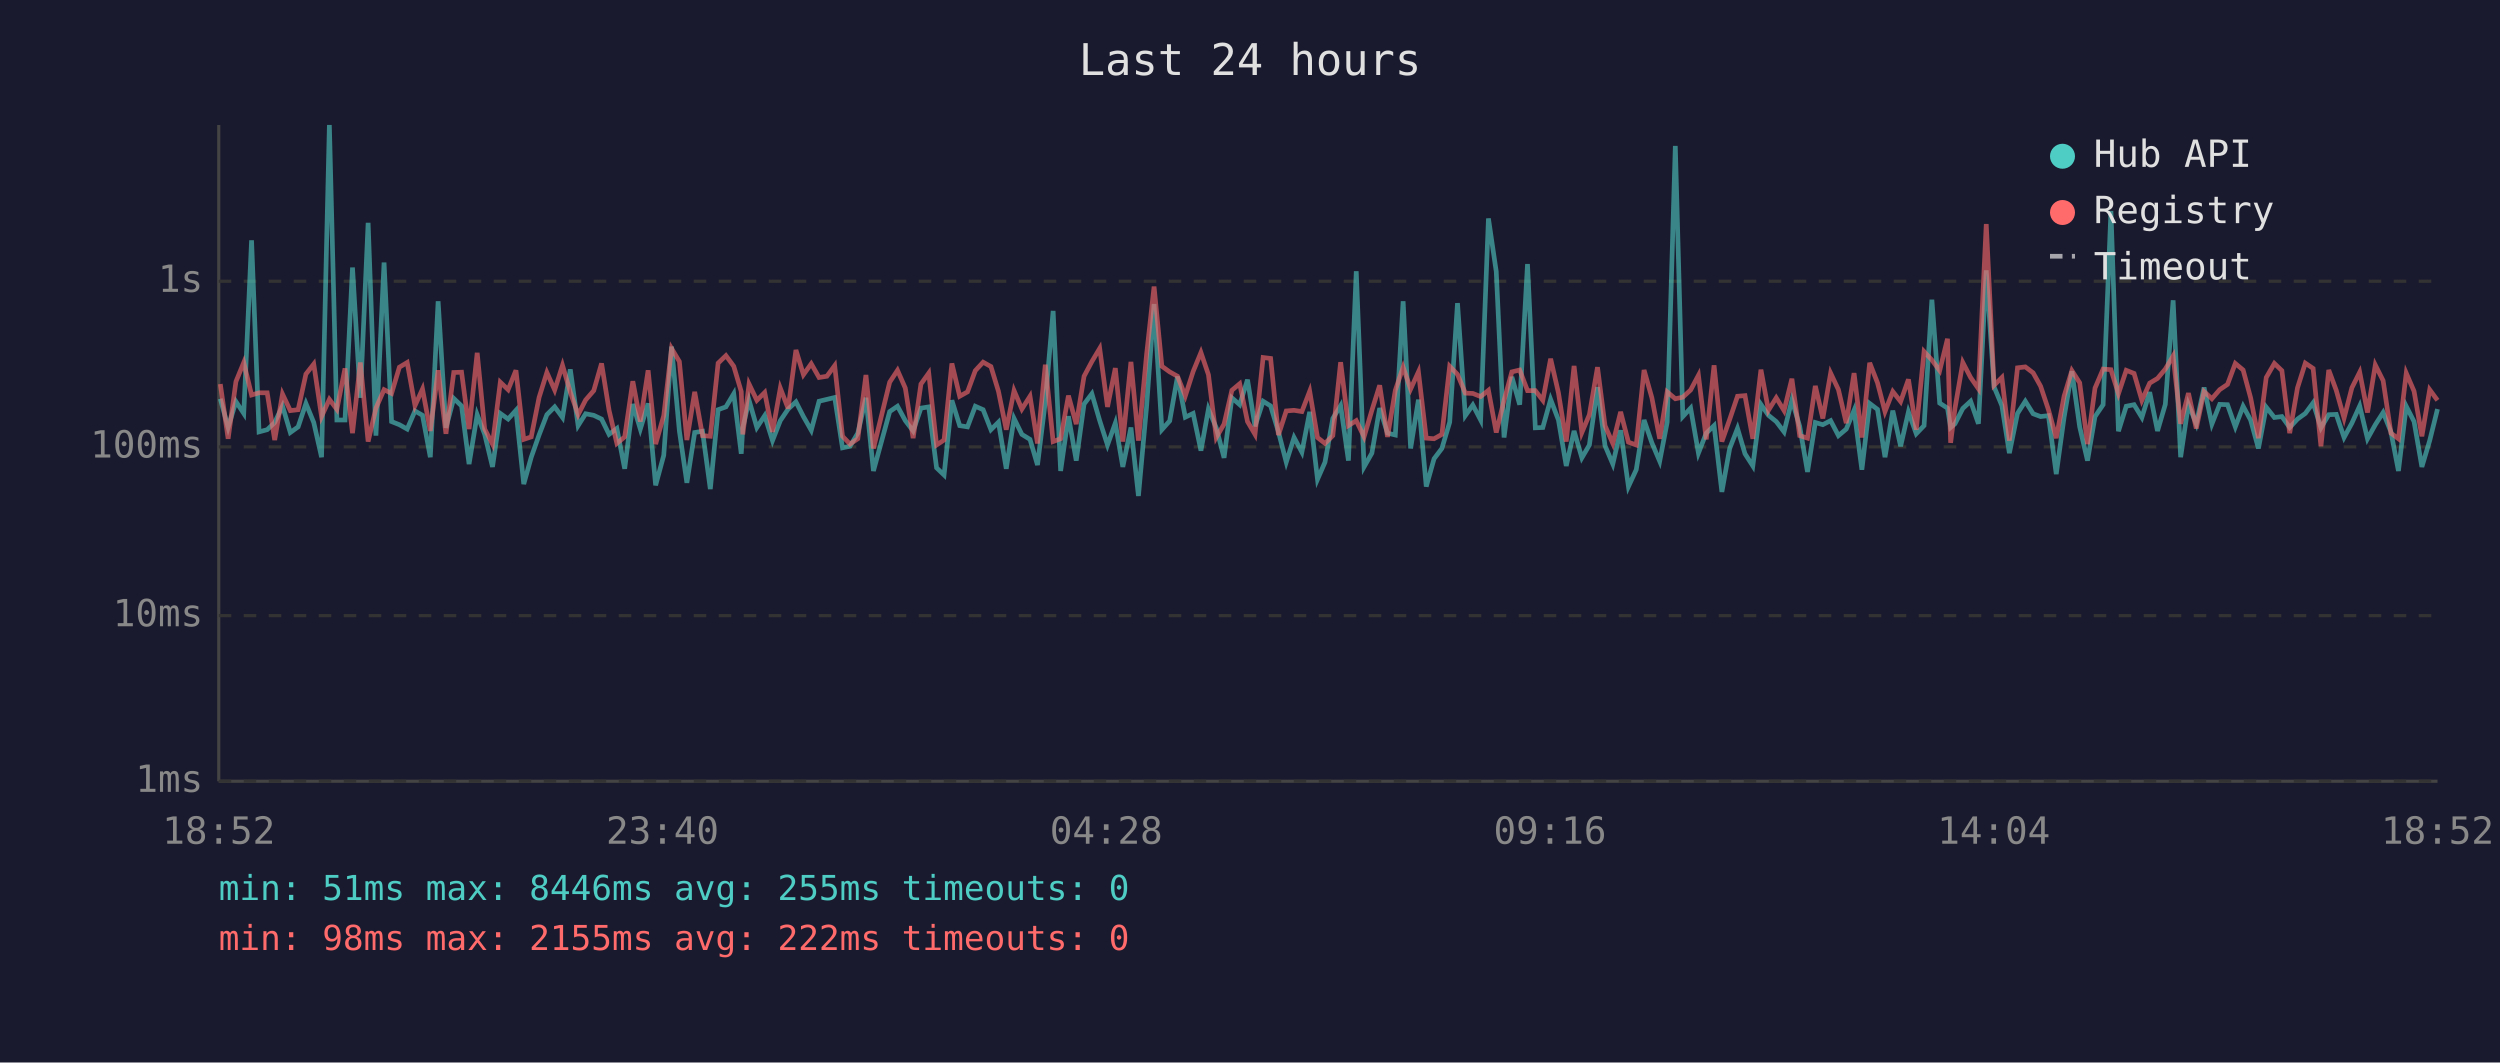
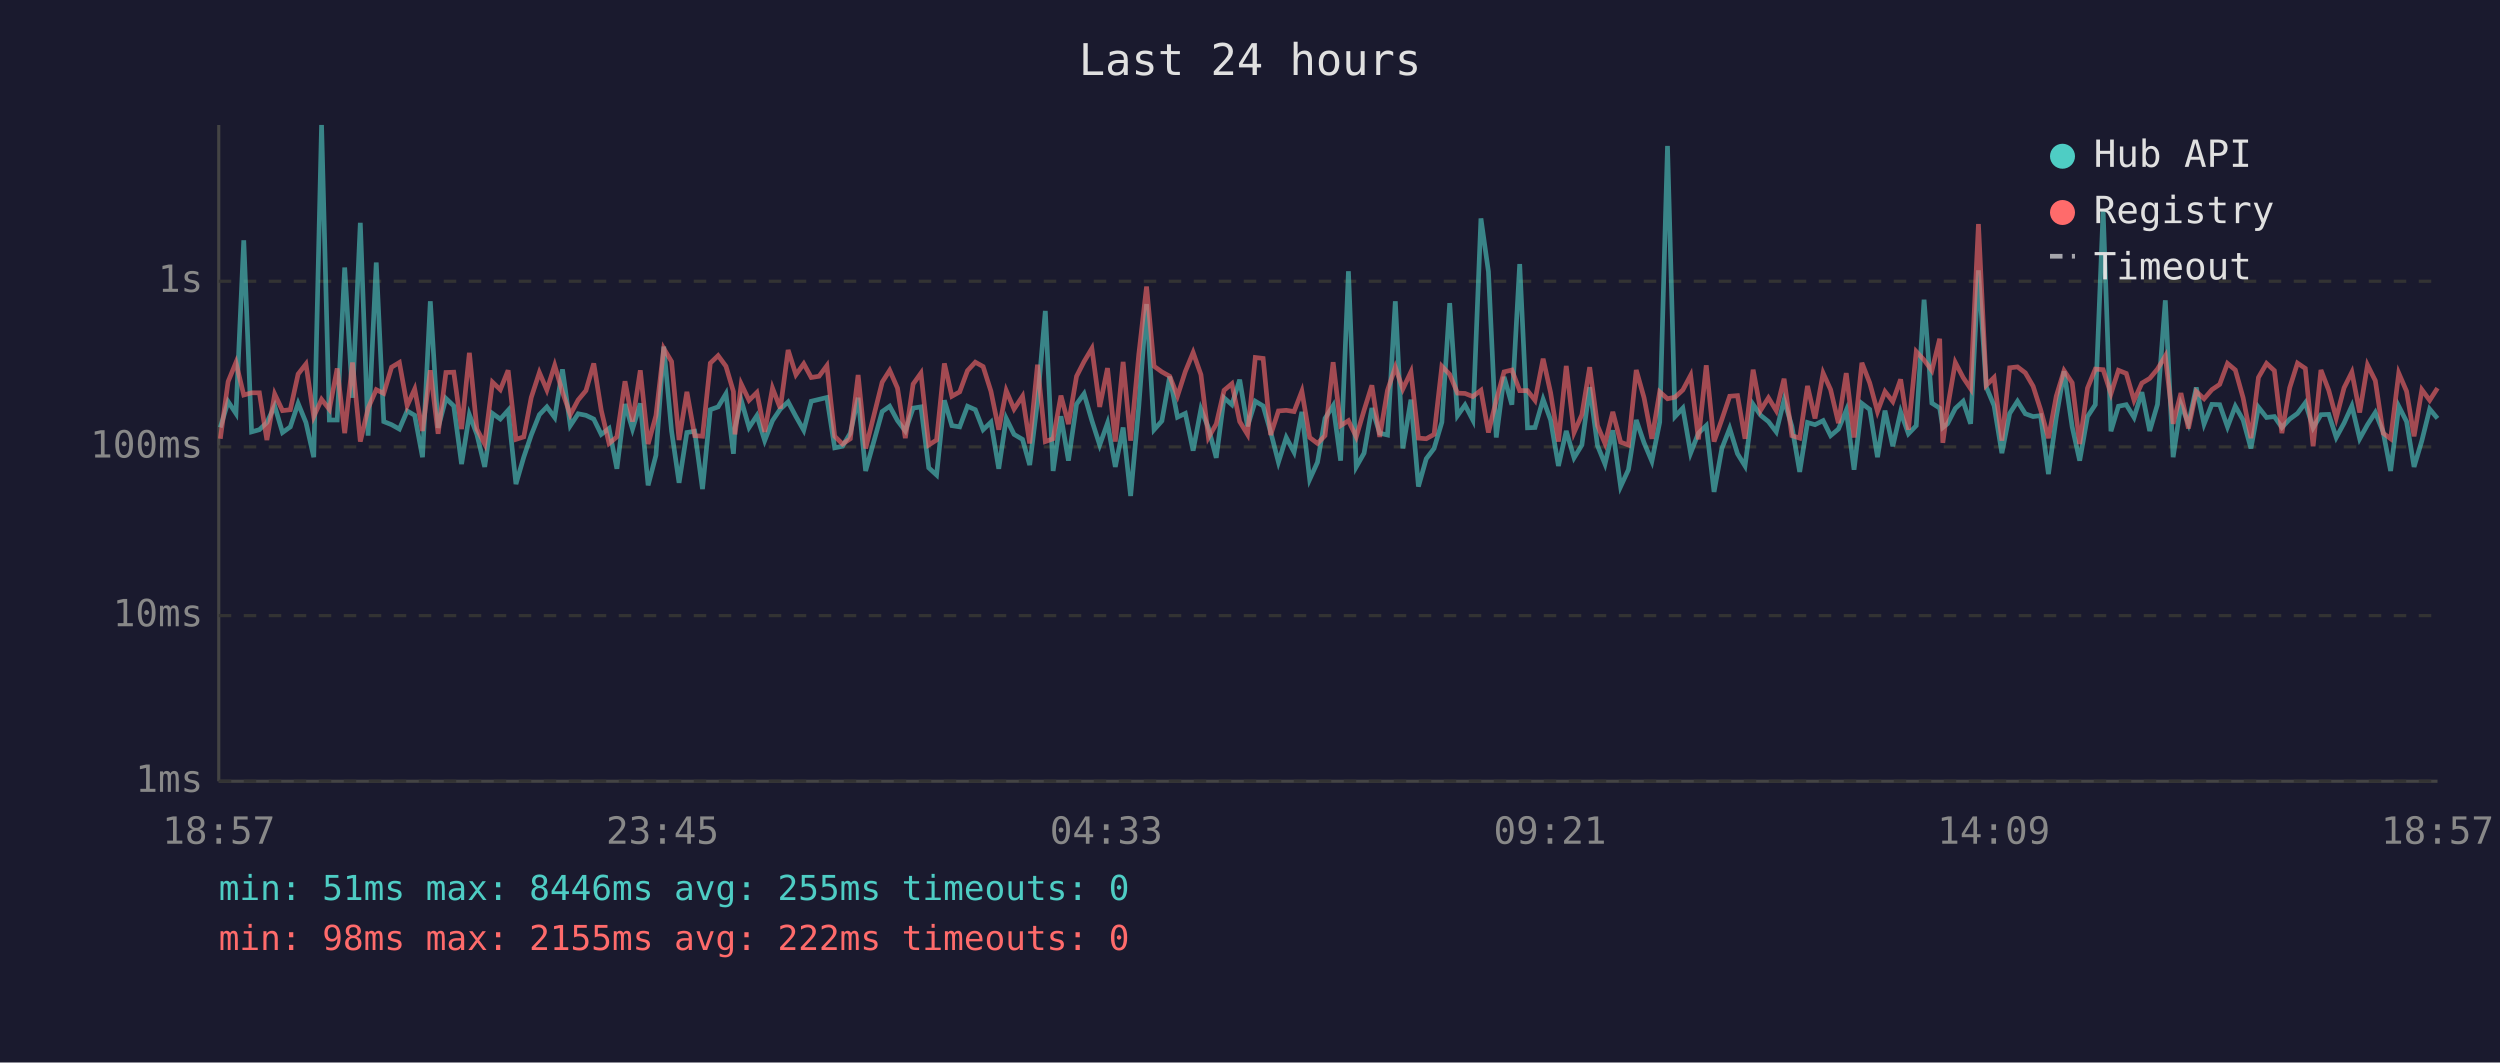
<svg xmlns="http://www.w3.org/2000/svg" viewBox="0 0 800 340" font-family="monospace" font-size="12">
  <rect width="800" height="340" fill="#1a1a2e" />
  <text x="400" y="24" fill="#e0e0e0" font-size="14" text-anchor="middle">Last 24 hours</text>
  <line x1="70" y1="40" x2="70" y2="250" stroke="#444" stroke-width="1" />
  <line x1="70" y1="250" x2="780" y2="250" stroke="#444" stroke-width="1" />
  <line x1="70" y1="250" x2="780" y2="250" stroke="#333" stroke-width="1" stroke-dasharray="4" />
  <text x="65" y="250" fill="#888" text-anchor="end" dominant-baseline="middle">1ms</text>
  <line x1="70" y1="197" x2="780" y2="197" stroke="#333" stroke-width="1" stroke-dasharray="4" />
  <text x="65" y="197" fill="#888" text-anchor="end" dominant-baseline="middle">10ms</text>
  <line x1="70" y1="143" x2="780" y2="143" stroke="#333" stroke-width="1" stroke-dasharray="4" />
  <text x="65" y="143" fill="#888" text-anchor="end" dominant-baseline="middle">100ms</text>
  <line x1="70" y1="90" x2="780" y2="90" stroke="#333" stroke-width="1" stroke-dasharray="4" />
  <text x="65" y="90" fill="#888" text-anchor="end" dominant-baseline="middle">1s</text>
-   <text x="70" y="270" fill="#888" text-anchor="middle">18:52</text>
-   <text x="212" y="270" fill="#888" text-anchor="middle">23:40</text>
-   <text x="354" y="270" fill="#888" text-anchor="middle">04:28</text>
-   <text x="496" y="270" fill="#888" text-anchor="middle">09:16</text>
-   <text x="638" y="270" fill="#888" text-anchor="middle">14:04</text>
-   <text x="780" y="270" fill="#888" text-anchor="middle">18:52</text>
-   <polyline points="70.5,127.6 73.0,136.8 75.5,128.5 78.0,132.3 80.5,76.9 82.9,138.2 85.5,137.5 87.9,135.2 90.4,129.9 92.9,138.4 95.4,136.6 97.9,129.1 100.4,135.2 102.9,146.3 105.4,40.0 107.8,134.4 110.4,134.4 112.8,85.6 115.3,127.3 117.8,71.3 120.3,139.4 122.9,84.0 125.3,134.9 127.8,135.9 130.3,137.3 132.8,131.5 135.2,132.9 137.7,146.3 140.2,96.4 142.7,136.9 145.2,127.5 147.7,129.9 150.1,148.5 152.7,132.7 155.1,139.0 157.6,149.4 160.1,132.3 162.6,134.1 165.1,131.3 167.6,154.9 170.0,146.3 172.5,139.2 175.0,132.7 177.5,130.2 180.0,133.6 182.5,118.2 185.0,136.2 187.4,132.4 190.0,132.9 192.5,134.1 194.9,139.0 197.4,137.1 199.9,150.0 202.5,129.3 204.9,137.3 207.4,129.1 209.8,155.3 212.4,145.7 214.9,110.9 217.4,137.9 219.8,154.5 222.3,138.4 224.8,138.0 227.3,156.5 229.8,131.1 232.3,130.2 234.8,126.0 237.2,145.2 237.7,136.8 239.7,128.1 242.2,136.8 244.7,133.0 247.2,141.0 249.7,134.6 252.2,130.9 254.7,128.6 257.1,133.3 259.6,137.7 262.1,128.4 264.6,127.8 267.1,127.2 269.6,143.3 272.0,142.8 274.5,138.6 277.1,127.3 279.5,150.7 284.7,131.7 287.2,130.0 289.7,134.6 292.2,137.9 294.7,130.6 297.2,130.2 299.7,149.7 302.1,152.0 304.6,128.1 307.1,136.2 309.6,136.6 312.1,130.0 314.6,131.1 317.1,137.5 319.5,135.1 322.0,150.0 324.5,133.9 327.0,139.0 329.6,140.6 332.0,148.8 334.5,128.5 337.0,99.5 339.4,150.7 341.9,133.2 344.4,147.4 346.9,129.3 349.4,126.0 351.9,134.6 354.4,142.4 356.9,135.4 359.3,149.4 361.9,136.8 364.3,158.7 366.9,130.2 369.3,97.3 371.8,137.5 374.3,134.7 376.8,120.5 379.3,133.5 381.8,132.3 384.3,144.2 386.7,130.9 389.2,136.9 391.7,146.5 394.2,127.3 396.7,129.5 399.2,121.5 401.6,136.4 404.2,128.4 406.6,129.9 409.1,138.2 411.6,147.9 414.1,140.0 416.6,144.7 419.1,131.8 421.6,153.4 424.0,147.9 426.5,133.9 429.0,129.8 431.5,147.4 434.0,86.8 436.5,149.4 439.0,145.0 441.5,130.6 444.0,138.6 446.5,139.2 449.0,96.4 451.4,143.5 453.9,127.9 456.4,155.7 458.9,146.8 461.4,143.5 463.9,135.1 466.4,97.0 468.9,133.0 471.3,129.6 473.8,134.4 476.3,69.9 478.8,86.9 481.3,140.0 483.8,120.6 486.3,129.5 488.8,84.5 491.3,136.9 493.7,136.8 496.2,127.8 498.7,134.4 501.2,149.1 503.7,137.9 506.2,146.5 508.6,142.4 511.2,123.9 513.6,142.6 516.1,148.5 518.6,137.7 521.1,155.7 523.6,150.3 526.1,134.4 528.6,141.7 531.1,147.6 533.5,135.1 536.1,46.7 538.5,133.3 541.0,130.6 543.5,145.0 546.0,138.6 548.5,136.2 551.0,157.4 553.5,143.5 556.0,137.1 558.4,145.2 560.9,149.1 563.5,129.4 565.9,132.9 568.4,134.9 570.9,138.2 573.4,128.0 575.9,136.4 578.4,151.0 580.9,135.2 583.3,135.9 585.8,134.6 588.3,139.4 590.8,137.3 593.3,131.3 595.8,150.3 598.3,129.1 600.8,131.0 603.2,146.3 605.7,131.4 608.2,142.8 610.7,131.8 613.2,138.8 615.7,136.2 618.2,95.9 620.7,129.0 623.2,130.6 624.2,136.8 625.6,135.6 628.1,130.7 630.6,128.4 633.1,135.6 635.6,86.5 638.1,123.8 640.6,129.8 643.0,145.0 645.6,132.3 648.1,128.4 650.6,132.4 653.0,133.3 655.5,133.0 658.0,151.7 660.5,133.6 663.0,118.8 665.5,136.6 668.0,147.4 670.4,133.3 673.0,129.5 675.5,67.5 677.9,138.0 680.4,130.0 682.9,129.5 685.4,133.6 687.9,125.5 690.4,137.9 692.9,129.4 695.4,96.1 697.8,146.3 700.3,129.4 702.8,135.6 705.3,124.0 707.8,135.7 710.3,129.4 712.8,129.5 715.3,136.6 717.8,130.0 720.2,134.4 722.7,143.5 725.2,130.3 727.8,133.6 730.2,133.3 732.7,136.8 735.2,134.1 737.7,132.3 740.2,128.9 742.7,136.9 745.2,132.7 747.6,132.6 750.1,140.0 752.6,135.4 755.1,129.9 757.6,140.4 760.1,135.9 762.6,132.0 765.1,138.2 767.5,150.7 770.0,130.0 772.5,134.9 775.0,149.4 777.5,141.0 780.0,130.9" fill="none" stroke="#4ecdc4" stroke-width="1.5" opacity="0.6" />
-   <polyline points="70.5,122.9 73.0,140.4 75.5,122.1 78.0,116.0 80.5,126.4 82.9,125.7 85.5,125.7 87.9,140.8 90.4,126.1 92.9,131.4 95.4,131.1 97.9,119.7 100.4,116.5 102.9,133.3 105.4,127.8 107.8,131.0 110.4,117.9 112.8,138.6 115.3,116.0 117.8,141.3 120.3,130.6 122.9,124.7 125.3,125.9 127.8,117.5 130.3,116.0 132.8,129.8 135.2,124.5 137.7,137.9 140.2,118.5 142.7,138.8 145.2,119.2 147.7,119.1 150.1,137.3 152.7,112.9 155.1,137.3 157.6,142.1 160.1,122.3 162.6,124.7 165.1,118.5 167.6,140.6 170.0,139.8 172.5,127.2 175.0,119.2 177.5,124.8 180.0,116.9 182.5,125.5 185.0,132.7 187.4,128.0 190.0,125.0 192.5,116.3 194.9,131.3 197.4,141.9 199.9,139.8 202.5,122.0 204.9,134.9 207.4,118.5 209.8,142.1 212.4,133.0 214.9,111.5 217.4,115.7 219.8,140.8 222.3,125.4 224.8,139.4 227.3,139.6 229.8,116.2 232.3,113.8 234.8,117.2 237.2,125.3 237.7,139.0 239.7,122.9 242.2,128.1 244.7,125.6 247.2,138.2 249.7,124.2 252.2,130.7 254.7,112.0 257.1,119.9 259.6,116.4 262.1,120.8 264.6,120.4 267.1,117.0 269.6,139.6 272.0,142.1 274.5,140.4 277.1,120.0 279.5,143.5 284.7,122.3 287.2,118.5 289.7,124.2 292.2,140.2 294.7,122.9 297.2,119.4 299.7,142.4 302.1,140.8 304.6,116.3 307.1,126.8 309.6,125.4 312.1,118.6 314.6,115.9 317.1,117.3 319.5,125.2 322.0,137.5 324.5,125.0 327.0,130.9 329.6,126.8 332.0,141.9 334.5,116.7 337.0,141.3 339.4,140.4 341.9,126.6 344.4,135.7 346.9,120.4 349.4,115.7 351.9,111.5 354.4,130.2 356.9,117.8 359.3,141.3 361.9,115.8 364.3,141.0 366.9,113.5 369.3,91.7 371.8,117.2 374.3,119.0 376.8,120.4 379.3,126.7 381.8,118.9 384.3,112.8 386.7,119.9 389.2,140.0 391.7,135.7 394.2,124.9 396.7,122.8 399.2,134.9 401.6,139.0 404.2,114.4 406.6,114.7 409.1,139.2 411.6,131.5 414.1,131.3 416.6,131.7 419.1,125.2 421.6,140.0 424.0,141.9 426.5,139.4 429.0,115.9 431.5,136.2 434.0,134.6 436.5,139.8 439.0,131.3 441.5,123.3 444.0,139.8 446.5,124.9 449.0,117.5 451.4,124.5 453.9,119.0 456.4,140.2 458.9,140.4 461.4,139.0 463.9,117.2 466.4,119.8 468.9,125.8 471.3,125.9 473.8,126.9 476.3,124.9 478.8,138.4 481.3,128.1 483.8,119.0 486.3,118.4 488.8,125.0 491.3,125.0 493.7,128.1 496.2,114.8 498.7,125.7 501.2,141.3 503.7,117.1 506.2,138.4 508.6,132.7 511.2,117.5 513.6,136.2 516.1,141.9 518.6,131.8 521.1,141.5 523.6,142.4 526.1,118.4 528.6,127.3 531.1,140.4 533.5,125.4 536.1,127.6 538.5,127.1 541.0,124.8 543.5,120.1 546.0,140.6 548.5,116.9 551.0,141.3 553.5,134.2 556.0,126.8 558.4,126.6 560.9,140.4 563.5,118.3 565.9,131.3 568.4,127.3 570.9,131.4 573.4,121.2 575.9,139.4 578.4,140.2 580.9,123.5 583.3,133.9 585.8,119.4 588.3,124.7 590.8,135.4 593.3,119.4 595.8,140.0 598.3,116.1 600.8,122.5 603.2,131.7 605.7,125.3 608.2,128.5 610.7,121.4 613.2,137.5 615.7,112.5 618.2,115.2 620.7,118.6 623.2,108.4 624.2,141.7 625.6,130.6 628.1,116.0 630.6,120.8 633.1,124.4 635.6,71.7 638.1,123.3 640.6,120.8 643.0,141.0 645.6,117.7 648.1,117.4 650.6,119.3 653.0,123.6 655.5,131.1 658.0,140.2 660.5,126.8 663.0,118.6 665.5,122.5 668.0,142.1 670.4,124.2 673.0,118.1 675.5,118.3 677.9,126.0 680.4,118.5 682.9,119.5 685.4,128.1 687.9,122.6 690.4,121.1 692.9,118.1 695.4,113.9 697.8,135.6 700.3,125.8 702.8,137.1 705.3,125.3 707.8,127.6 710.3,124.7 712.8,123.0 715.3,116.3 717.8,118.4 720.2,127.3 722.7,140.2 725.2,120.8 727.8,116.3 730.2,118.6 732.7,138.6 735.2,124.1 737.7,116.2 740.2,117.9 742.7,142.8 745.2,118.4 747.6,124.9 750.1,133.8 752.6,124.1 755.1,119.1 757.6,132.0 760.1,116.8 762.6,121.8 765.1,138.6 767.5,140.4 770.0,119.4 772.5,125.2 775.0,139.6 777.5,124.7 780.0,128.1" fill="none" stroke="#ff6b6b" stroke-width="1.5" opacity="0.6" />
+   <text x="70" y="270" fill="#888" text-anchor="middle">18:57</text>
+   <text x="212" y="270" fill="#888" text-anchor="middle">23:45</text>
+   <text x="354" y="270" fill="#888" text-anchor="middle">04:33</text>
+   <text x="496" y="270" fill="#888" text-anchor="middle">09:21</text>
+   <text x="638" y="270" fill="#888" text-anchor="middle">14:09</text>
+   <text x="780" y="270" fill="#888" text-anchor="middle">18:57</text>
+   <polyline points="70.5,136.8 73.0,128.5 75.5,132.3 78.0,76.9 80.5,138.2 83.0,137.5 85.4,135.2 87.9,129.9 90.4,138.4 92.9,136.6 95.4,129.1 97.9,135.2 100.4,146.3 102.9,40.0 105.4,134.4 107.9,134.4 110.3,85.6 112.8,127.3 115.3,71.3 117.8,139.4 120.4,84.0 122.8,134.9 125.3,135.9 127.8,137.3 130.3,131.5 132.7,132.9 135.2,146.3 137.7,96.4 140.2,136.9 142.7,127.5 145.2,129.9 147.7,148.5 150.2,132.7 152.6,139.0 155.1,149.4 157.6,132.3 160.1,134.1 162.6,131.3 165.1,154.9 167.6,146.3 170.0,139.2 172.6,132.7 175.0,130.2 177.5,133.6 180.0,118.2 182.5,136.2 185.0,132.4 187.5,132.9 190.0,134.1 192.4,139.0 194.9,137.1 197.4,150.0 200.0,129.3 202.4,137.3 204.9,129.1 207.4,155.3 209.9,145.7 212.4,110.9 214.9,137.9 217.3,154.5 219.8,138.4 222.3,138.0 224.8,156.5 227.3,131.1 229.8,130.2 232.3,126.0 234.7,145.2 235.2,136.8 237.2,128.1 239.7,136.8 242.2,133.0 244.7,141.0 247.2,134.6 249.7,130.9 252.2,128.6 254.7,133.3 257.2,137.7 259.6,128.4 262.1,127.8 264.6,127.2 267.1,143.3 269.6,142.8 272.1,138.6 274.6,127.3 277.0,150.7 282.3,131.7 284.7,130.0 287.2,134.6 289.7,137.9 292.2,130.6 294.7,130.2 297.2,149.7 299.7,152.0 302.2,128.1 304.6,136.2 307.1,136.6 309.6,130.0 312.1,131.1 314.6,137.5 317.1,135.1 319.6,150.0 322.0,133.9 324.5,139.0 327.2,140.6 329.5,148.8 332.0,128.5 334.5,99.5 337.0,150.7 339.5,133.2 341.9,147.4 344.5,129.3 346.9,126.0 349.4,134.6 351.9,142.4 354.4,135.4 356.9,149.4 359.4,136.8 361.8,158.7 364.4,130.2 366.9,97.3 369.3,137.5 371.8,134.7 374.3,120.5 376.8,133.5 379.3,132.3 381.8,144.2 384.3,130.9 386.7,136.9 389.2,146.5 391.7,127.3 394.2,129.5 396.7,121.5 399.2,136.4 401.7,128.4 404.2,129.9 406.6,138.2 409.1,147.9 411.6,140.0 414.1,144.7 416.6,131.8 419.1,153.4 421.6,147.9 424.0,133.9 426.6,129.8 429.0,147.4 431.5,86.8 434.0,149.4 436.5,145.0 439.0,130.6 441.5,138.6 444.0,139.2 446.5,96.4 448.9,143.5 451.5,127.9 453.9,155.7 456.4,146.8 458.9,143.5 461.4,135.1 463.9,97.0 466.4,133.0 468.8,129.6 471.3,134.4 473.9,69.9 476.3,86.9 478.8,140.0 481.3,120.6 483.8,129.5 486.3,84.5 488.8,136.9 491.2,136.8 493.8,127.8 496.2,134.4 498.7,149.1 501.2,137.9 503.7,146.5 506.2,142.4 508.7,123.9 511.2,142.6 513.6,148.5 516.1,137.7 518.6,155.7 521.1,150.3 523.6,134.4 526.1,141.7 528.6,147.6 531.1,135.1 533.6,46.7 536.0,133.3 538.5,130.6 541.0,145.0 543.5,138.6 546.0,136.2 548.5,157.4 551.0,143.5 553.5,137.1 556.0,145.2 558.4,149.1 561.0,129.4 563.4,132.9 565.9,134.9 568.4,138.2 570.9,128.0 573.4,136.4 575.9,151.0 578.4,135.2 580.8,135.9 583.4,134.6 585.8,139.4 588.3,137.3 590.8,131.3 593.3,150.3 595.8,129.1 598.3,131.0 600.8,146.3 603.2,131.4 605.7,142.8 608.2,131.8 610.7,138.8 613.2,136.2 615.7,95.9 618.2,129.0 620.7,130.6 621.7,136.8 623.2,135.6 625.7,130.7 628.2,128.4 630.6,135.6 633.1,86.5 635.6,123.8 638.1,129.8 640.6,145.0 643.1,132.3 645.6,128.4 648.1,132.4 650.6,133.3 653.0,133.0 655.5,151.7 658.0,133.6 660.5,118.8 663.1,136.6 665.5,147.4 668.0,133.3 670.5,129.5 673.0,67.5 675.5,138.0 677.9,130.0 680.4,129.5 682.9,133.6 685.4,125.5 687.9,137.9 690.4,129.4 692.9,96.1 695.4,146.3 697.9,129.4 700.3,135.6 702.8,124.0 705.3,135.7 707.8,129.4 710.3,129.5 712.8,136.6 715.3,130.0 717.8,134.4 720.3,143.5 722.7,130.3 725.3,133.6 727.8,133.3 730.2,136.8 732.7,134.1 735.2,132.3 737.7,128.9 740.2,136.9 742.7,132.7 745.2,132.6 747.6,140.0 750.1,135.4 752.6,129.9 755.1,140.4 757.6,135.9 760.1,132.0 762.6,138.2 765.0,150.7 767.6,130.0 770.1,134.9 772.5,149.4 775.0,141.0 777.5,130.9 780.0,133.9" fill="none" stroke="#4ecdc4" stroke-width="1.5" opacity="0.6" />
+   <polyline points="70.5,140.4 73.0,122.1 75.5,116.0 78.0,126.4 80.5,125.7 83.0,125.7 85.4,140.8 87.9,126.1 90.4,131.4 92.9,131.1 95.4,119.7 97.9,116.5 100.4,133.3 102.9,127.8 105.4,131.0 107.9,117.9 110.3,138.6 112.8,116.0 115.3,141.3 117.8,130.6 120.4,124.7 122.8,125.9 125.3,117.5 127.8,116.0 130.3,129.8 132.7,124.5 135.2,137.9 137.7,118.5 140.2,138.8 142.7,119.2 145.2,119.1 147.7,137.3 150.2,112.9 152.6,137.3 155.1,142.1 157.6,122.3 160.1,124.7 162.6,118.5 165.1,140.6 167.6,139.8 170.0,127.2 172.6,119.2 175.0,124.8 177.5,116.9 180.0,125.5 182.5,132.7 185.0,128.0 187.5,125.0 190.0,116.3 192.4,131.3 194.9,141.9 197.4,139.8 200.0,122.0 202.4,134.9 204.9,118.5 207.4,142.1 209.9,133.0 212.4,111.5 214.9,115.7 217.3,140.8 219.8,125.4 222.3,139.4 224.8,139.6 227.3,116.2 229.8,113.8 232.3,117.2 234.7,125.3 235.2,139.0 237.2,122.9 239.7,128.1 242.2,125.6 244.7,138.2 247.2,124.2 249.7,130.7 252.2,112.0 254.7,119.9 257.2,116.4 259.6,120.8 262.1,120.4 264.6,117.0 267.1,139.6 269.6,142.1 272.1,140.4 274.6,120.0 277.0,143.5 282.3,122.3 284.7,118.5 287.2,124.2 289.7,140.2 292.2,122.9 294.7,119.4 297.2,142.4 299.7,140.8 302.2,116.3 304.6,126.8 307.1,125.4 309.6,118.6 312.1,115.9 314.6,117.3 317.1,125.2 319.6,137.5 322.0,125.0 324.5,130.9 327.2,126.8 329.5,141.9 332.0,116.7 334.5,141.3 337.0,140.4 339.5,126.6 341.9,135.7 344.5,120.4 346.9,115.7 349.4,111.5 351.9,130.2 354.4,117.8 356.9,141.3 359.4,115.8 361.8,141.0 364.4,113.5 366.9,91.7 369.3,117.2 371.8,119.0 374.3,120.4 376.8,126.7 379.3,118.9 381.8,112.8 384.3,119.9 386.7,140.0 389.2,135.7 391.7,124.9 394.2,122.8 396.7,134.9 399.2,139.0 401.7,114.4 404.2,114.7 406.6,139.2 409.1,131.5 411.6,131.3 414.1,131.7 416.6,125.2 419.1,140.0 421.6,141.9 424.0,139.4 426.6,115.9 429.0,136.2 431.5,134.6 434.0,139.8 436.5,131.3 439.0,123.3 441.5,139.8 444.0,124.9 446.5,117.5 448.9,124.5 451.5,119.0 453.9,140.2 456.4,140.4 458.9,139.0 461.4,117.2 463.9,119.8 466.4,125.8 468.8,125.9 471.3,126.9 473.9,124.9 476.3,138.4 478.8,128.1 481.3,119.0 483.8,118.4 486.3,125.0 488.8,125.0 491.2,128.1 493.8,114.8 496.2,125.7 498.7,141.3 501.2,117.1 503.7,138.4 506.2,132.7 508.7,117.5 511.2,136.2 513.6,141.9 516.1,131.8 518.6,141.5 521.1,142.4 523.6,118.4 526.1,127.3 528.6,140.4 531.1,125.4 533.6,127.6 536.0,127.1 538.5,124.8 541.0,120.1 543.5,140.6 546.0,116.9 548.5,141.3 551.0,134.2 553.5,126.8 556.0,126.6 558.4,140.4 561.0,118.3 563.4,131.3 565.9,127.3 568.4,131.4 570.9,121.2 573.4,139.4 575.9,140.2 578.4,123.5 580.8,133.9 583.4,119.4 585.8,124.7 588.3,135.4 590.8,119.4 593.3,140.0 595.8,116.1 598.3,122.5 600.8,131.7 603.2,125.3 605.7,128.5 608.2,121.4 610.7,137.5 613.2,112.5 615.7,115.2 618.2,118.6 620.7,108.4 621.7,141.7 623.2,130.6 625.7,116.0 628.2,120.8 630.6,124.4 633.1,71.7 635.6,123.3 638.1,120.8 640.6,141.0 643.1,117.7 645.6,117.4 648.1,119.3 650.6,123.6 653.0,131.1 655.5,140.2 658.0,126.8 660.5,118.6 663.1,122.5 665.5,142.1 668.0,124.2 670.5,118.1 673.0,118.3 675.5,126.0 677.9,118.5 680.4,119.5 682.9,128.1 685.4,122.6 687.9,121.1 690.4,118.1 692.9,113.9 695.4,135.6 697.9,125.8 700.3,137.1 702.8,125.3 705.3,127.6 707.8,124.7 710.3,123.0 712.8,116.3 715.3,118.4 717.8,127.3 720.3,140.2 722.7,120.8 725.3,116.3 727.8,118.6 730.2,138.6 732.7,124.1 735.2,116.2 737.7,117.9 740.2,142.8 742.7,118.4 745.2,124.9 747.6,133.8 750.1,124.1 752.6,119.1 755.1,132.0 757.6,116.8 760.1,121.8 762.6,138.6 765.0,140.4 767.6,119.4 770.1,125.2 772.5,139.6 775.0,124.7 777.5,128.1 780.0,124.2" fill="none" stroke="#ff6b6b" stroke-width="1.5" opacity="0.6" />
  <circle cx="660" cy="50" r="4" fill="#4ecdc4" />
  <text x="670" y="50" fill="#e0e0e0" dominant-baseline="middle">Hub API</text>
  <circle cx="660" cy="68" r="4" fill="#ff6b6b" />
  <text x="670" y="68" fill="#e0e0e0" dominant-baseline="middle">Registry</text>
  <line x1="656" y1="82" x2="664" y2="82" stroke="#e0e0e0" stroke-width="1.5" stroke-dasharray="4,3" opacity="0.7" />
  <text x="670" y="86" fill="#e0e0e0" dominant-baseline="middle">Timeout</text>
  <text x="70" y="288" fill="#4ecdc4" font-size="11">min: 51ms  max: 8446ms  avg: 255ms  timeouts: 0</text>
  <text x="70" y="304" fill="#ff6b6b" font-size="11">min: 98ms  max: 2155ms  avg: 222ms  timeouts: 0</text>
</svg>
